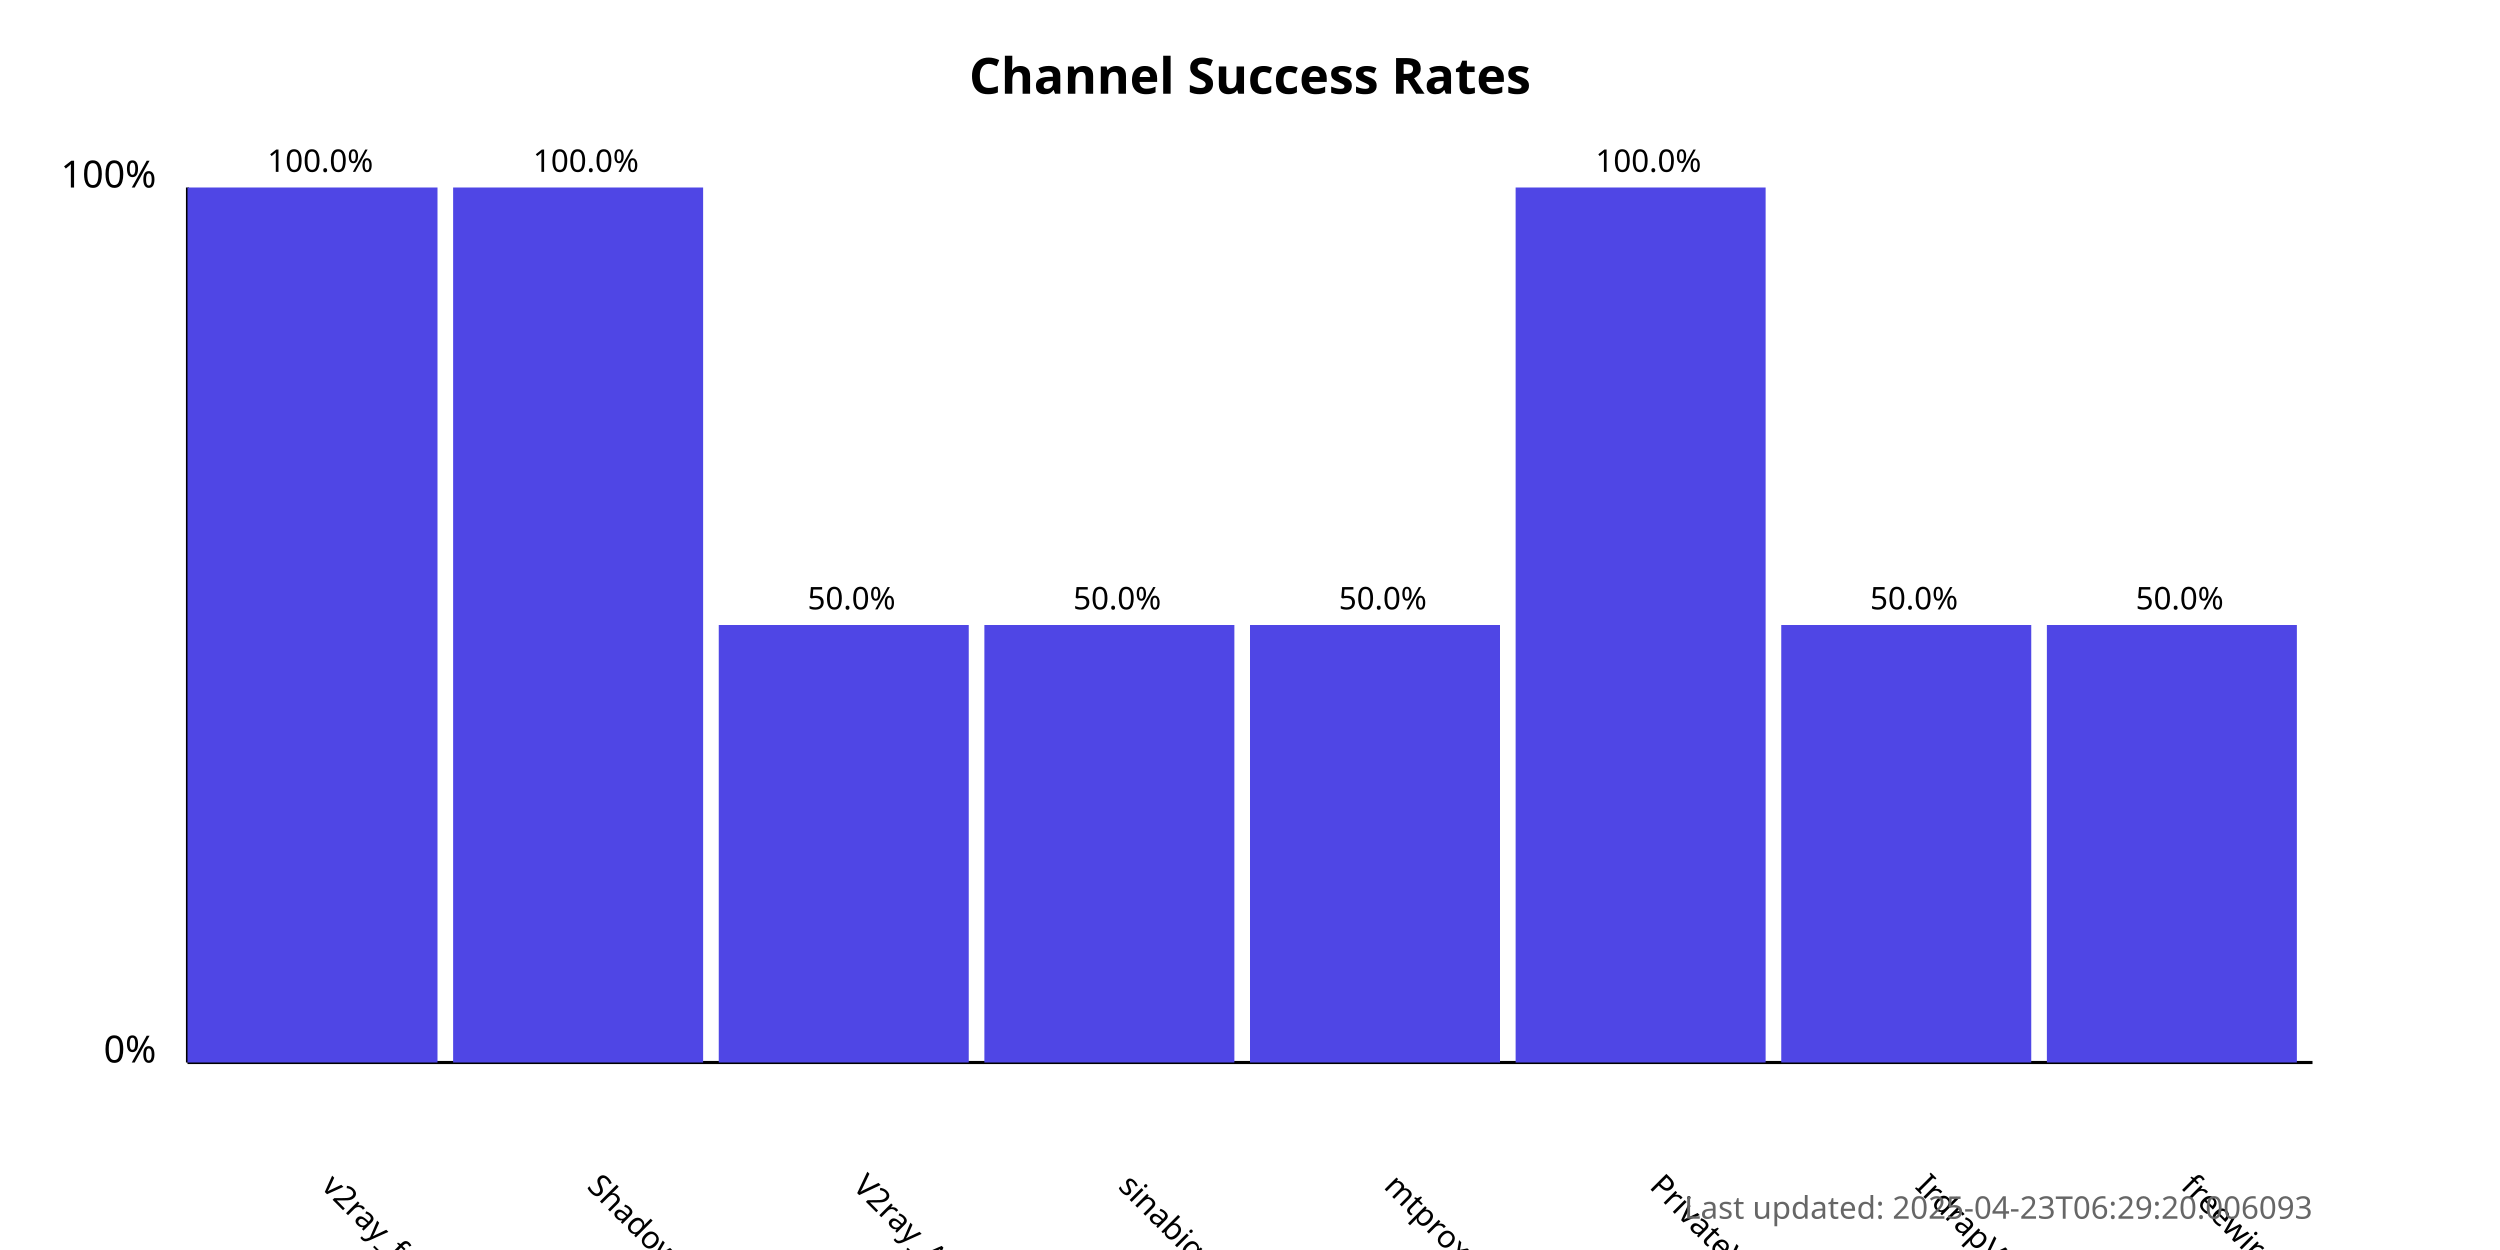
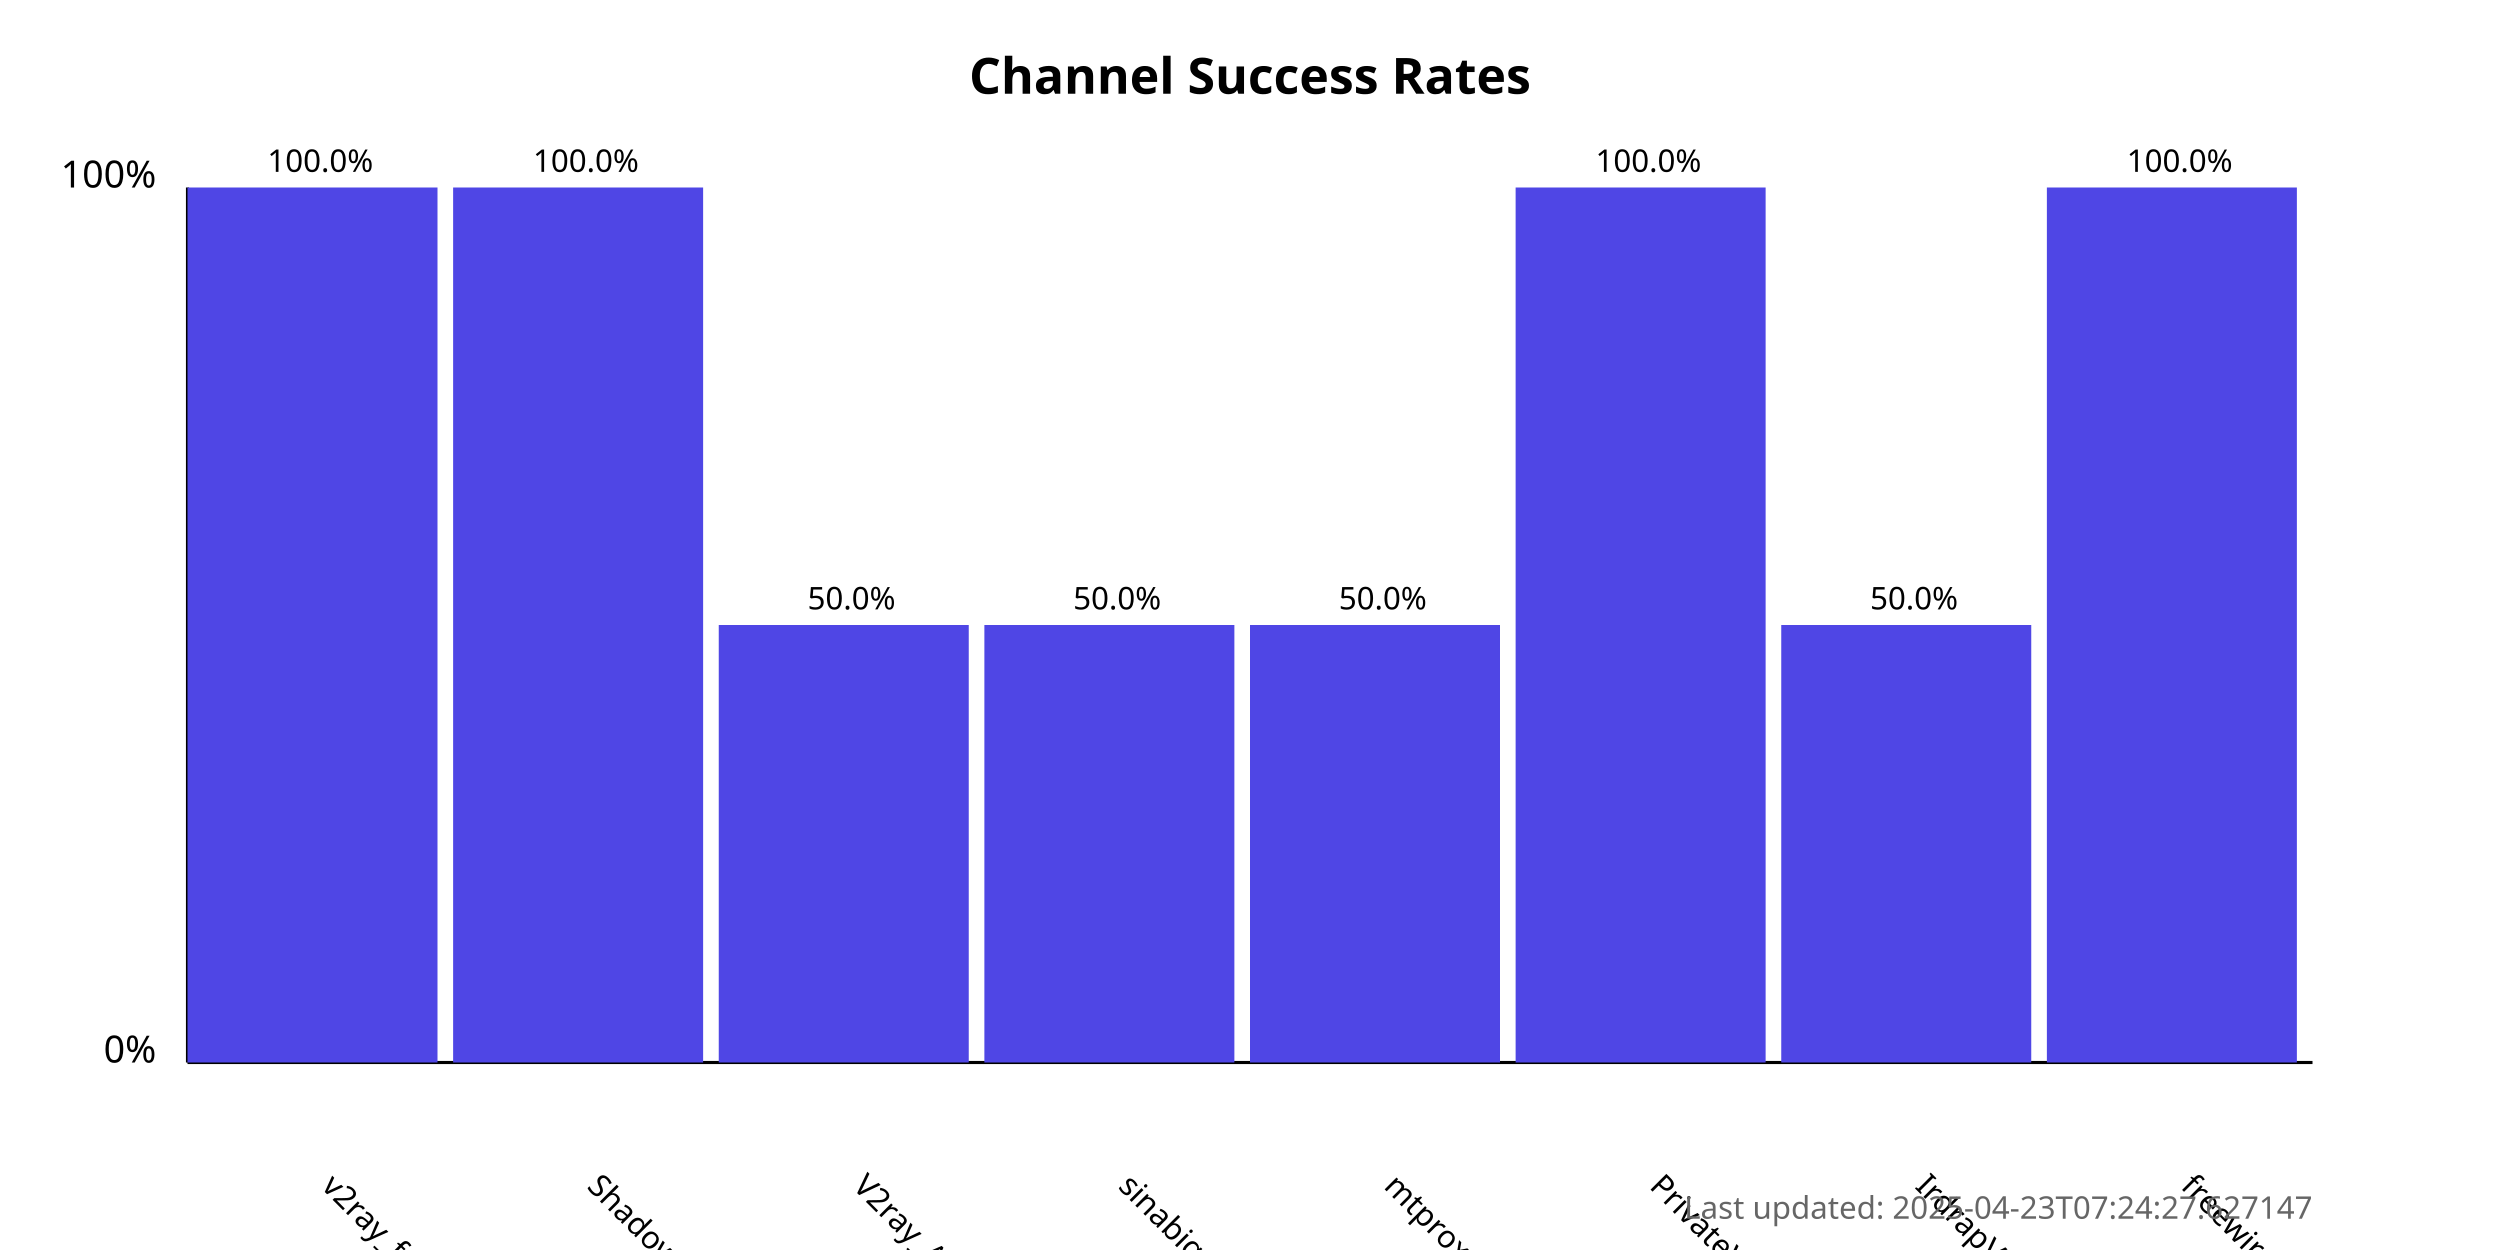
<svg xmlns="http://www.w3.org/2000/svg" width="800" height="400">
  <style>
            .chart-title { font: bold 16px sans-serif; }
            .axis-label { font: 12px sans-serif; }
            .tick-label { font: 10px sans-serif; }
            .bar { fill: #4f46e5; }
            .bar:hover { fill: #6366f1; }
            .timestamp { font: 10px sans-serif; fill: #666; }
        </style>
  <text x="400.0" y="30" text-anchor="middle" class="chart-title">
            Channel Success Rates
        </text>
  <line x1="60" y1="340" x2="60" y2="60" stroke="black" stroke-width="1" />
  <line x1="60" y1="340" x2="740" y2="340" stroke="black" stroke-width="1" />
  <text x="50" y="340" text-anchor="end" class="axis-label">0%</text>
  <text x="50" y="60" text-anchor="end" class="axis-label">100%</text>
  <g>
    <rect x="60" y="60.0" width="80.0" height="280.0" class="bar" />
    <text x="102.5" y="380" transform="rotate(45, 102.5, 380)" text-anchor="start" class="tick-label">
                v2ray_free_conf
            </text>
    <text x="102.5" y="55.0" text-anchor="middle" class="tick-label">
                100.0%
            </text>
  </g>
  <g>
    <rect x="145.0" y="60.0" width="80.0" height="280.0" class="bar" />
    <text x="187.5" y="380" transform="rotate(45, 187.5, 380)" text-anchor="start" class="tick-label">
                ShadowProxy66
            </text>
    <text x="187.5" y="55.0" text-anchor="middle" class="tick-label">
                100.0%
            </text>
  </g>
  <g>
    <rect x="230.0" y="200.0" width="80.0" height="140.0" class="bar" />
    <text x="272.5" y="380" transform="rotate(45, 272.5, 380)" text-anchor="start" class="tick-label">
                V2ray_Alpha
            </text>
    <text x="272.5" y="195.0" text-anchor="middle" class="tick-label">
                50.0%
            </text>
  </g>
  <g>
    <rect x="315.0" y="200.0" width="80.0" height="140.0" class="bar" />
    <text x="357.5" y="380" transform="rotate(45, 357.5, 380)" text-anchor="start" class="tick-label">
                sinabigo
            </text>
    <text x="357.5" y="195.0" text-anchor="middle" class="tick-label">
                50.0%
            </text>
  </g>
  <g>
    <rect x="400.0" y="200.0" width="80.0" height="140.0" class="bar" />
    <text x="442.5" y="380" transform="rotate(45, 442.5, 380)" text-anchor="start" class="tick-label">
                mtproxy_lists
            </text>
    <text x="442.5" y="195.0" text-anchor="middle" class="tick-label">
                50.0%
            </text>
  </g>
  <g>
    <rect x="485.0" y="60.0" width="80.0" height="280.0" class="bar" />
    <text x="527.5" y="380" transform="rotate(45, 527.5, 380)" text-anchor="start" class="tick-label">
                PrivateVPNs
            </text>
    <text x="527.5" y="55.0" text-anchor="middle" class="tick-label">
                100.0%
            </text>
  </g>
  <g>
    <rect x="570.0" y="200.0" width="80.0" height="140.0" class="bar" />
    <text x="612.5" y="380" transform="rotate(45, 612.5, 380)" text-anchor="start" class="tick-label">
                IrdrapVPNnews
            </text>
    <text x="612.5" y="195.0" text-anchor="middle" class="tick-label">
                50.0%
            </text>
  </g>
  <g>
-     <rect x="655.0" y="200.0" width="80.0" height="140.0" class="bar" />
+     <rect x="655.0" y="60.0" width="80.0" height="280.0" class="bar" />
    <text x="697.5" y="380" transform="rotate(45, 697.5, 380)" text-anchor="start" class="tick-label">
                freewireguard
            </text>
-     <text x="697.5" y="195.0" text-anchor="middle" class="tick-label">
-                 50.0%
+     <text x="697.5" y="55.0" text-anchor="middle" class="tick-label">
+                 100.0%
            </text>
  </g>
  <text x="740" y="390" text-anchor="end" class="timestamp">
-             Last updated: 2025-04-23T06:29:20.006093
+             Last updated: 2025-04-23T07:24:27.627147
        </text>
</svg>
